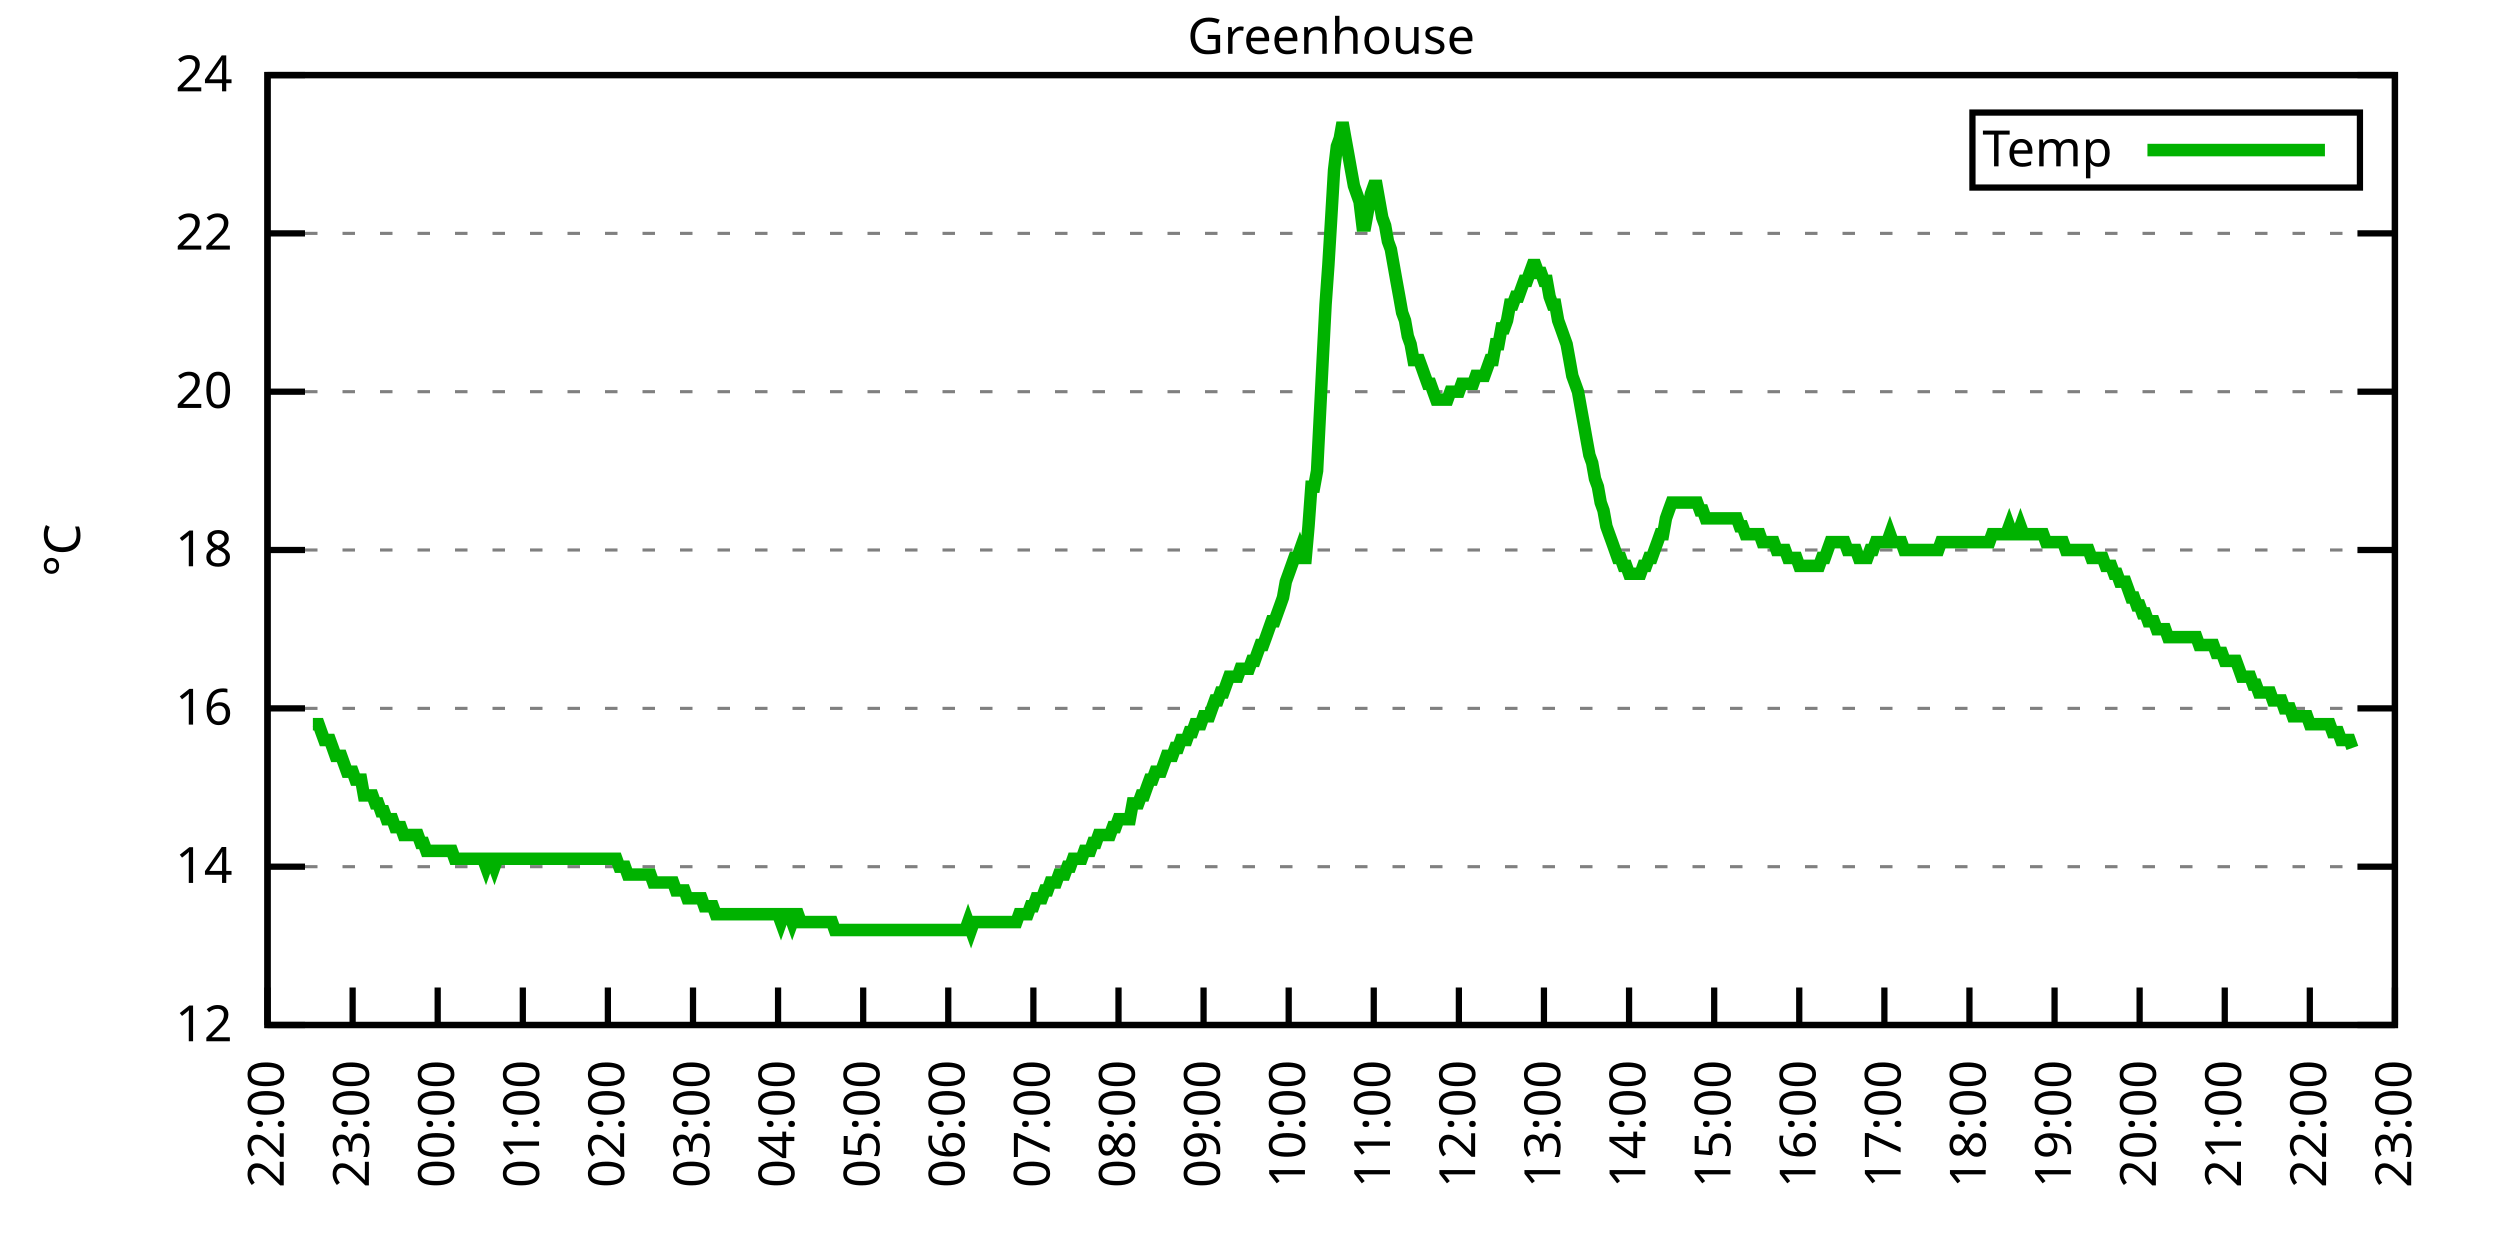
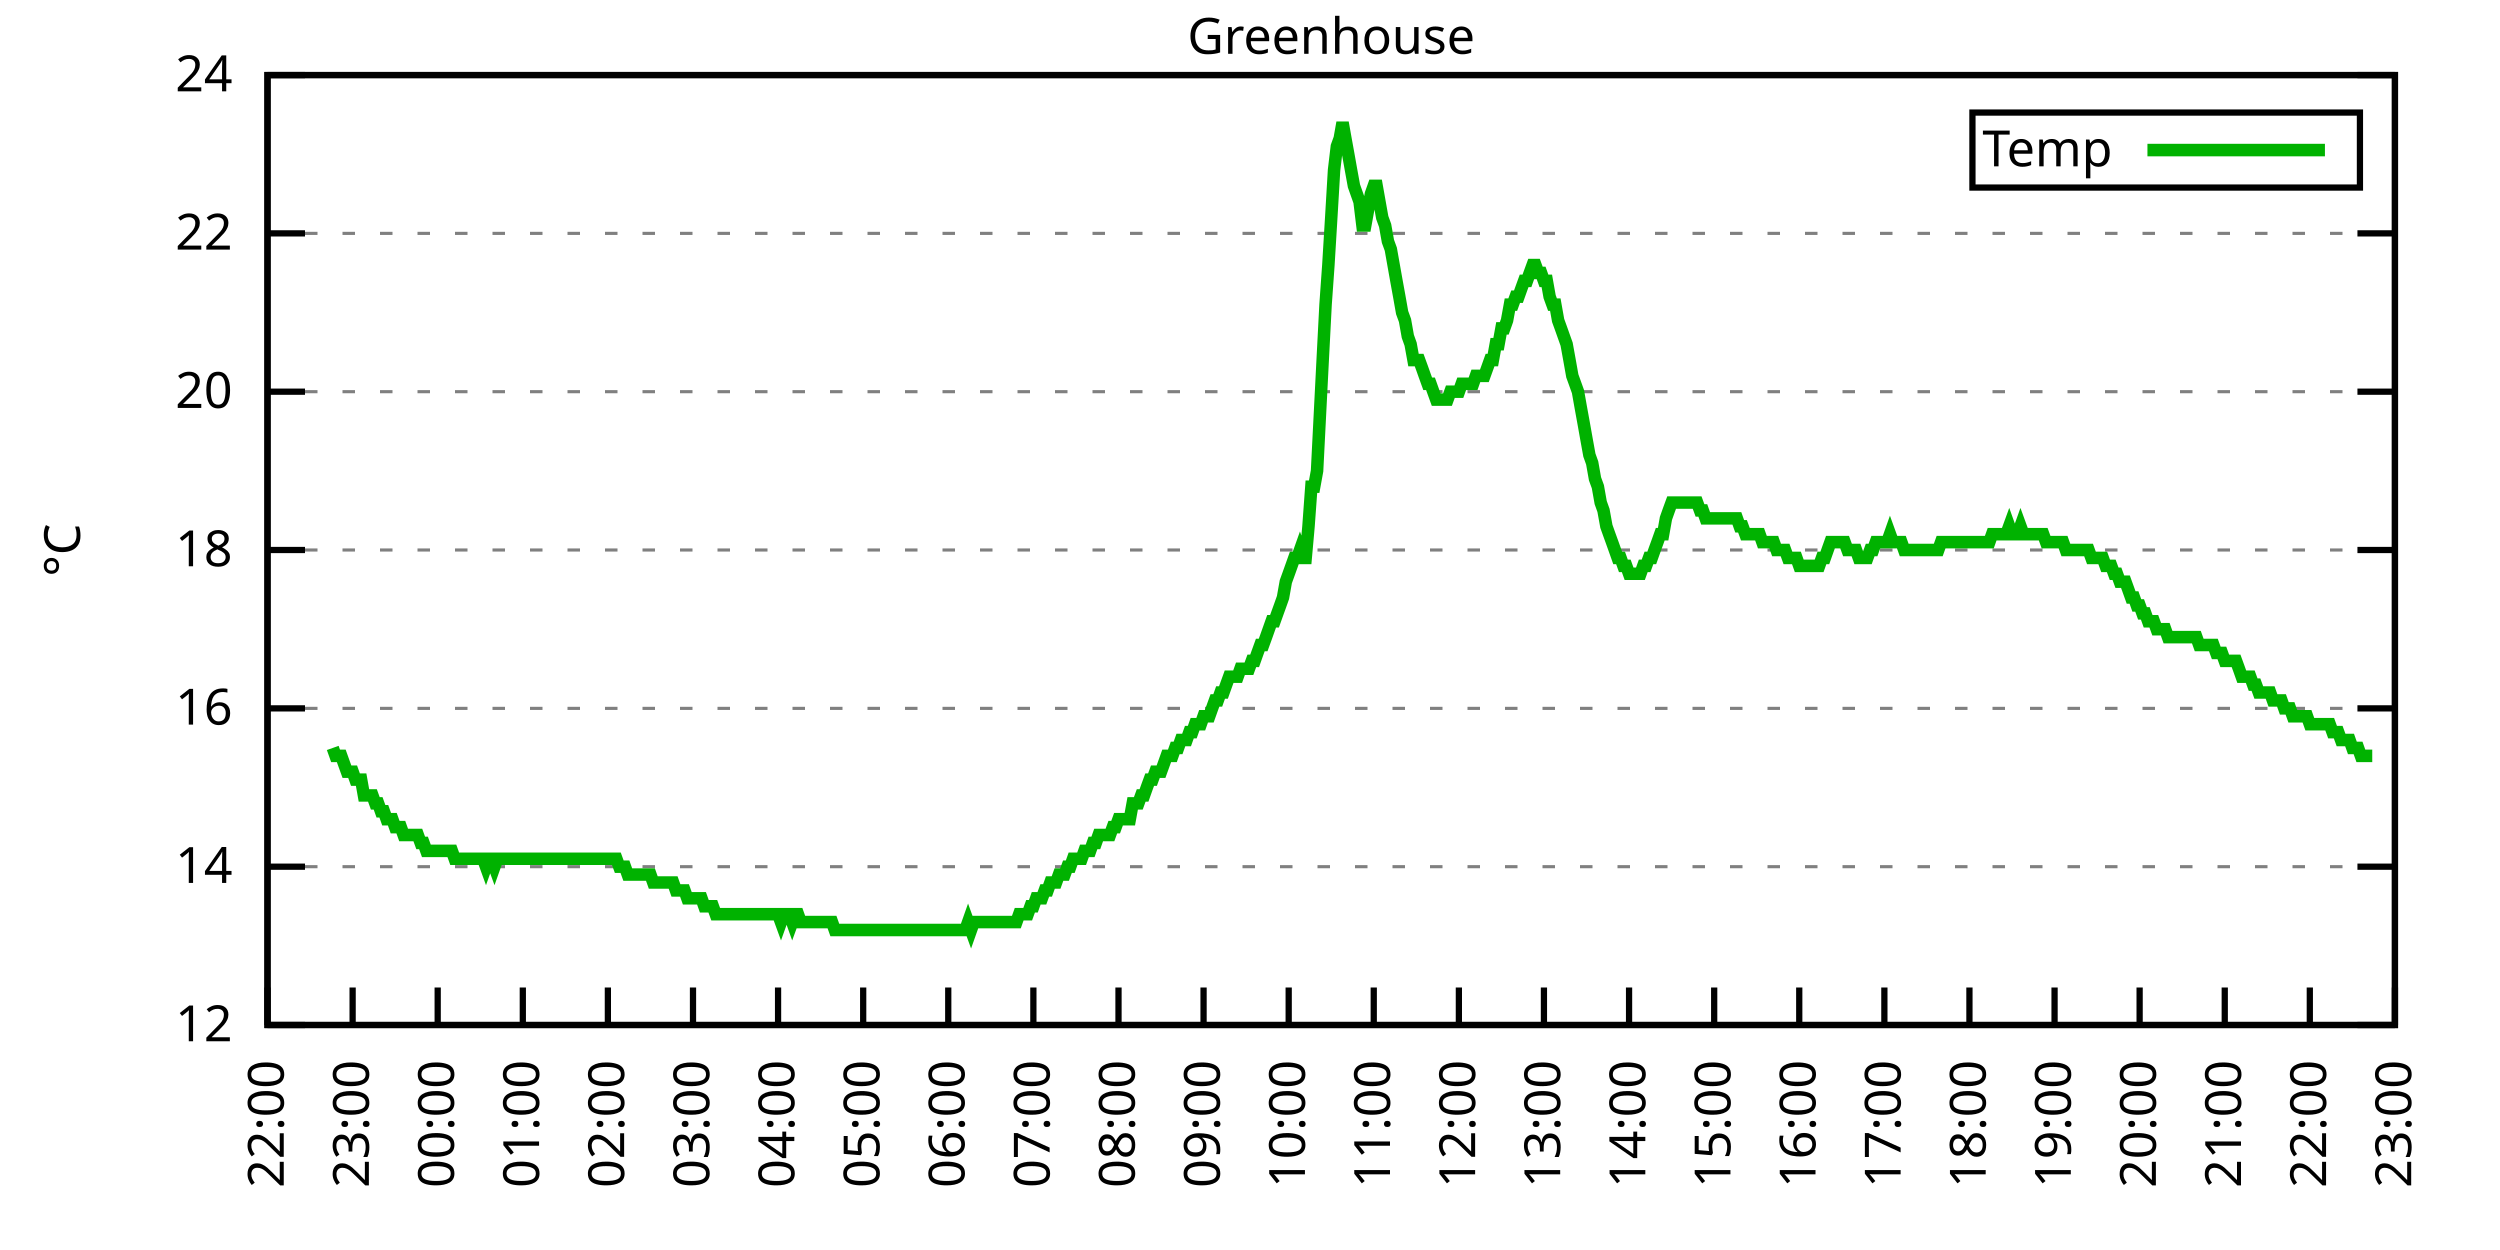
<svg xmlns="http://www.w3.org/2000/svg" xmlns:xlink="http://www.w3.org/1999/xlink" width="400" height="200" viewBox="0 0 400 200">
  <g id="gnuplot_canvas">
    <rect x="0" y="0" width="400" height="200" fill="none" />
    <defs>
      <circle id="gpDot" r="0.5" stroke-width="0.5" stroke="currentColor" />
      <path id="gpPt0" stroke-width="0.333" stroke="currentColor" d="M-1,0 h2 M0,-1 v2" />
      <path id="gpPt1" stroke-width="0.333" stroke="currentColor" d="M-1,-1 L1,1 M1,-1 L-1,1" />
      <path id="gpPt2" stroke-width="0.333" stroke="currentColor" d="M-1,0 L1,0 M0,-1 L0,1 M-1,-1 L1,1 M-1,1 L1,-1" />
      <rect id="gpPt3" stroke-width="0.333" stroke="currentColor" x="-1" y="-1" width="2" height="2" />
      <rect id="gpPt4" stroke-width="0.333" stroke="currentColor" fill="currentColor" x="-1" y="-1" width="2" height="2" />
      <circle id="gpPt5" stroke-width="0.333" stroke="currentColor" cx="0" cy="0" r="1" />
      <use xlink:href="#gpPt5" id="gpPt6" fill="currentColor" stroke="none" />
      <path id="gpPt7" stroke-width="0.333" stroke="currentColor" d="M0,-1.33 L-1.33,0.67 L1.33,0.67 z" />
      <use xlink:href="#gpPt7" id="gpPt8" fill="currentColor" stroke="none" />
      <use xlink:href="#gpPt7" id="gpPt9" stroke="currentColor" transform="rotate(180)" />
      <use xlink:href="#gpPt9" id="gpPt10" fill="currentColor" stroke="none" />
      <use xlink:href="#gpPt3" id="gpPt11" stroke="currentColor" transform="rotate(45)" />
      <use xlink:href="#gpPt11" id="gpPt12" fill="currentColor" stroke="none" />
      <path id="gpPt13" stroke-width="0.333" stroke="currentColor" d="M0,1.330 L1.265,0.411 L0.782,-1.067 L-0.782,-1.076 L-1.265,0.411 z" />
      <use xlink:href="#gpPt13" id="gpPt14" fill="currentColor" stroke="none" />
      <filter id="textbox" filterUnits="objectBoundingBox" x="0" y="0" height="1" width="1">
        <feFlood flood-color="white" flood-opacity="1" result="bgnd" />
        <feComposite in="SourceGraphic" in2="bgnd" operator="atop" />
      </filter>
      <filter id="greybox" filterUnits="objectBoundingBox" x="0" y="0" height="1" width="1">
        <feFlood flood-color="lightgrey" flood-opacity="1" result="grey" />
        <feComposite in="SourceGraphic" in2="grey" operator="atop" />
      </filter>
    </defs>
    <g fill="none" color="white" stroke="currentColor" stroke-width="1.00" stroke-linecap="butt" stroke-linejoin="miter">
</g>
    <g fill="none" color="black" stroke="currentColor" stroke-width="1.00" stroke-linecap="butt" stroke-linejoin="miter">
      <g stroke="none" shape-rendering="crispEdges">
        <polygon fill="rgb(255, 255, 255)" points="42.80,164.00 383.18,164.00 383.18,12.02 42.80,12.02 " />
      </g>
    </g>
    <g fill="none" color="black" stroke="currentColor" stroke-width="1.00" stroke-linecap="butt" stroke-linejoin="miter">
</g>
    <g fill="none" color="black" stroke="black" stroke-width="0.50" stroke-linecap="butt" stroke-linejoin="miter">
</g>
    <g fill="none" color="gray" stroke="currentColor" stroke-width="0.50" stroke-linecap="butt" stroke-linejoin="miter">
      <path stroke="gray" stroke-dasharray="2,4" class="gridline" d="M42.80,164.00 L383.19,164.00  " />
    </g>
    <g fill="none" color="gray" stroke="gray" stroke-width="1.00" stroke-linecap="butt" stroke-linejoin="miter">
</g>
    <g fill="none" color="black" stroke="currentColor" stroke-width="1.00" stroke-linecap="butt" stroke-linejoin="miter">
      <path stroke="black" d="M42.80,164.00 L48.80,164.00 M383.19,164.00 L377.19,164.00  " />
      <g transform="translate(37.20,166.60)" stroke="none" fill="black" font-family="Sans" font-size="8.00" text-anchor="end">
        <text>
          <tspan font-family="Sans"> 12</tspan>
        </text>
      </g>
    </g>
    <g fill="none" color="black" stroke="currentColor" stroke-width="1.00" stroke-linecap="butt" stroke-linejoin="miter">
</g>
    <g fill="none" color="black" stroke="black" stroke-width="0.50" stroke-linecap="butt" stroke-linejoin="miter">
</g>
    <g fill="none" color="gray" stroke="currentColor" stroke-width="0.50" stroke-linecap="butt" stroke-linejoin="miter">
      <path stroke="gray" stroke-dasharray="2,4" class="gridline" d="M42.80,138.67 L383.19,138.67  " />
    </g>
    <g fill="none" color="gray" stroke="gray" stroke-width="1.00" stroke-linecap="butt" stroke-linejoin="miter">
</g>
    <g fill="none" color="black" stroke="currentColor" stroke-width="1.00" stroke-linecap="butt" stroke-linejoin="miter">
      <path stroke="black" d="M42.80,138.67 L48.80,138.67 M383.19,138.67 L377.19,138.67  " />
      <g transform="translate(37.20,141.27)" stroke="none" fill="black" font-family="Sans" font-size="8.00" text-anchor="end">
        <text>
          <tspan font-family="Sans"> 14</tspan>
        </text>
      </g>
    </g>
    <g fill="none" color="black" stroke="currentColor" stroke-width="1.00" stroke-linecap="butt" stroke-linejoin="miter">
</g>
    <g fill="none" color="black" stroke="black" stroke-width="0.50" stroke-linecap="butt" stroke-linejoin="miter">
</g>
    <g fill="none" color="gray" stroke="currentColor" stroke-width="0.50" stroke-linecap="butt" stroke-linejoin="miter">
      <path stroke="gray" stroke-dasharray="2,4" class="gridline" d="M42.80,113.34 L383.19,113.34  " />
    </g>
    <g fill="none" color="gray" stroke="gray" stroke-width="1.00" stroke-linecap="butt" stroke-linejoin="miter">
</g>
    <g fill="none" color="black" stroke="currentColor" stroke-width="1.00" stroke-linecap="butt" stroke-linejoin="miter">
      <path stroke="black" d="M42.80,113.34 L48.80,113.34 M383.19,113.34 L377.19,113.34  " />
      <g transform="translate(37.20,115.94)" stroke="none" fill="black" font-family="Sans" font-size="8.00" text-anchor="end">
        <text>
          <tspan font-family="Sans"> 16</tspan>
        </text>
      </g>
    </g>
    <g fill="none" color="black" stroke="currentColor" stroke-width="1.00" stroke-linecap="butt" stroke-linejoin="miter">
</g>
    <g fill="none" color="black" stroke="black" stroke-width="0.50" stroke-linecap="butt" stroke-linejoin="miter">
</g>
    <g fill="none" color="gray" stroke="currentColor" stroke-width="0.50" stroke-linecap="butt" stroke-linejoin="miter">
      <path stroke="gray" stroke-dasharray="2,4" class="gridline" d="M42.80,88.00 L383.19,88.00  " />
    </g>
    <g fill="none" color="gray" stroke="gray" stroke-width="1.00" stroke-linecap="butt" stroke-linejoin="miter">
</g>
    <g fill="none" color="black" stroke="currentColor" stroke-width="1.00" stroke-linecap="butt" stroke-linejoin="miter">
      <path stroke="black" d="M42.80,88.00 L48.80,88.00 M383.19,88.00 L377.19,88.00  " />
      <g transform="translate(37.20,90.60)" stroke="none" fill="black" font-family="Sans" font-size="8.00" text-anchor="end">
        <text>
          <tspan font-family="Sans"> 18</tspan>
        </text>
      </g>
    </g>
    <g fill="none" color="black" stroke="currentColor" stroke-width="1.00" stroke-linecap="butt" stroke-linejoin="miter">
</g>
    <g fill="none" color="black" stroke="black" stroke-width="0.50" stroke-linecap="butt" stroke-linejoin="miter">
</g>
    <g fill="none" color="gray" stroke="currentColor" stroke-width="0.50" stroke-linecap="butt" stroke-linejoin="miter">
      <path stroke="gray" stroke-dasharray="2,4" class="gridline" d="M42.80,62.67 L383.19,62.67  " />
    </g>
    <g fill="none" color="gray" stroke="gray" stroke-width="1.00" stroke-linecap="butt" stroke-linejoin="miter">
</g>
    <g fill="none" color="black" stroke="currentColor" stroke-width="1.00" stroke-linecap="butt" stroke-linejoin="miter">
      <path stroke="black" d="M42.80,62.67 L48.80,62.67 M383.19,62.67 L377.19,62.67  " />
      <g transform="translate(37.20,65.27)" stroke="none" fill="black" font-family="Sans" font-size="8.00" text-anchor="end">
        <text>
          <tspan font-family="Sans"> 20</tspan>
        </text>
      </g>
    </g>
    <g fill="none" color="black" stroke="currentColor" stroke-width="1.00" stroke-linecap="butt" stroke-linejoin="miter">
</g>
    <g fill="none" color="black" stroke="black" stroke-width="0.50" stroke-linecap="butt" stroke-linejoin="miter">
</g>
    <g fill="none" color="gray" stroke="currentColor" stroke-width="0.50" stroke-linecap="butt" stroke-linejoin="miter">
      <path stroke="gray" stroke-dasharray="2,4" class="gridline" d="M42.80,37.34 L383.19,37.34  " />
    </g>
    <g fill="none" color="gray" stroke="gray" stroke-width="1.00" stroke-linecap="butt" stroke-linejoin="miter">
</g>
    <g fill="none" color="black" stroke="currentColor" stroke-width="1.00" stroke-linecap="butt" stroke-linejoin="miter">
      <path stroke="black" d="M42.80,37.34 L48.80,37.34 M383.19,37.34 L377.19,37.34  " />
      <g transform="translate(37.20,39.94)" stroke="none" fill="black" font-family="Sans" font-size="8.00" text-anchor="end">
        <text>
          <tspan font-family="Sans"> 22</tspan>
        </text>
      </g>
    </g>
    <g fill="none" color="black" stroke="currentColor" stroke-width="1.00" stroke-linecap="butt" stroke-linejoin="miter">
</g>
    <g fill="none" color="black" stroke="black" stroke-width="0.50" stroke-linecap="butt" stroke-linejoin="miter">
</g>
    <g fill="none" color="gray" stroke="currentColor" stroke-width="0.50" stroke-linecap="butt" stroke-linejoin="miter">
      <path stroke="gray" stroke-dasharray="2,4" class="gridline" d="M42.80,12.01 L383.19,12.01  " />
    </g>
    <g fill="none" color="gray" stroke="gray" stroke-width="1.00" stroke-linecap="butt" stroke-linejoin="miter">
</g>
    <g fill="none" color="black" stroke="currentColor" stroke-width="1.00" stroke-linecap="butt" stroke-linejoin="miter">
      <path stroke="black" d="M42.80,12.01 L48.80,12.01 M383.19,12.01 L377.19,12.01  " />
      <g transform="translate(37.20,14.61)" stroke="none" fill="black" font-family="Sans" font-size="8.00" text-anchor="end">
        <text>
          <tspan font-family="Sans"> 24</tspan>
        </text>
      </g>
    </g>
    <g fill="none" color="black" stroke="currentColor" stroke-width="1.00" stroke-linecap="butt" stroke-linejoin="miter">
      <path stroke="black" d="M42.80,164.00 L42.80,158.00  " />
      <g transform="translate(45.40,169.60) rotate(270.00)" stroke="none" fill="black" font-family="Sans" font-size="8.00" text-anchor="end">
        <text>
          <tspan font-family="Sans">22:00</tspan>
        </text>
      </g>
    </g>
    <g fill="none" color="black" stroke="currentColor" stroke-width="1.00" stroke-linecap="butt" stroke-linejoin="miter">
      <path stroke="black" d="M56.42,164.00 L56.42,158.00  " />
      <g transform="translate(59.02,169.60) rotate(270.00)" stroke="none" fill="black" font-family="Sans" font-size="8.00" text-anchor="end">
        <text>
          <tspan font-family="Sans">23:00</tspan>
        </text>
      </g>
    </g>
    <g fill="none" color="black" stroke="currentColor" stroke-width="1.00" stroke-linecap="butt" stroke-linejoin="miter">
      <path stroke="black" d="M70.03,164.00 L70.03,158.00  " />
      <g transform="translate(72.63,169.60) rotate(270.00)" stroke="none" fill="black" font-family="Sans" font-size="8.00" text-anchor="end">
        <text>
          <tspan font-family="Sans">00:00</tspan>
        </text>
      </g>
    </g>
    <g fill="none" color="black" stroke="currentColor" stroke-width="1.00" stroke-linecap="butt" stroke-linejoin="miter">
      <path stroke="black" d="M83.65,164.00 L83.65,158.00  " />
      <g transform="translate(86.25,169.60) rotate(270.00)" stroke="none" fill="black" font-family="Sans" font-size="8.00" text-anchor="end">
        <text>
          <tspan font-family="Sans">01:00</tspan>
        </text>
      </g>
    </g>
    <g fill="none" color="black" stroke="currentColor" stroke-width="1.00" stroke-linecap="butt" stroke-linejoin="miter">
      <path stroke="black" d="M97.26,164.00 L97.26,158.00  " />
      <g transform="translate(99.86,169.60) rotate(270.00)" stroke="none" fill="black" font-family="Sans" font-size="8.00" text-anchor="end">
        <text>
          <tspan font-family="Sans">02:00</tspan>
        </text>
      </g>
    </g>
    <g fill="none" color="black" stroke="currentColor" stroke-width="1.00" stroke-linecap="butt" stroke-linejoin="miter">
      <path stroke="black" d="M110.88,164.00 L110.88,158.00  " />
      <g transform="translate(113.48,169.60) rotate(270.00)" stroke="none" fill="black" font-family="Sans" font-size="8.00" text-anchor="end">
        <text>
          <tspan font-family="Sans">03:00</tspan>
        </text>
      </g>
    </g>
    <g fill="none" color="black" stroke="currentColor" stroke-width="1.00" stroke-linecap="butt" stroke-linejoin="miter">
      <path stroke="black" d="M124.49,164.00 L124.49,158.00  " />
      <g transform="translate(127.09,169.60) rotate(270.00)" stroke="none" fill="black" font-family="Sans" font-size="8.00" text-anchor="end">
        <text>
          <tspan font-family="Sans">04:00</tspan>
        </text>
      </g>
    </g>
    <g fill="none" color="black" stroke="currentColor" stroke-width="1.00" stroke-linecap="butt" stroke-linejoin="miter">
      <path stroke="black" d="M138.11,164.00 L138.11,158.00  " />
      <g transform="translate(140.71,169.60) rotate(270.00)" stroke="none" fill="black" font-family="Sans" font-size="8.00" text-anchor="end">
        <text>
          <tspan font-family="Sans">05:00</tspan>
        </text>
      </g>
    </g>
    <g fill="none" color="black" stroke="currentColor" stroke-width="1.00" stroke-linecap="butt" stroke-linejoin="miter">
      <path stroke="black" d="M151.72,164.00 L151.72,158.00  " />
      <g transform="translate(154.32,169.60) rotate(270.00)" stroke="none" fill="black" font-family="Sans" font-size="8.00" text-anchor="end">
        <text>
          <tspan font-family="Sans">06:00</tspan>
        </text>
      </g>
    </g>
    <g fill="none" color="black" stroke="currentColor" stroke-width="1.00" stroke-linecap="butt" stroke-linejoin="miter">
      <path stroke="black" d="M165.34,164.00 L165.34,158.00  " />
      <g transform="translate(167.94,169.60) rotate(270.00)" stroke="none" fill="black" font-family="Sans" font-size="8.00" text-anchor="end">
        <text>
          <tspan font-family="Sans">07:00</tspan>
        </text>
      </g>
    </g>
    <g fill="none" color="black" stroke="currentColor" stroke-width="1.00" stroke-linecap="butt" stroke-linejoin="miter">
      <path stroke="black" d="M178.96,164.00 L178.96,158.00  " />
      <g transform="translate(181.56,169.60) rotate(270.00)" stroke="none" fill="black" font-family="Sans" font-size="8.00" text-anchor="end">
        <text>
          <tspan font-family="Sans">08:00</tspan>
        </text>
      </g>
    </g>
    <g fill="none" color="black" stroke="currentColor" stroke-width="1.00" stroke-linecap="butt" stroke-linejoin="miter">
      <path stroke="black" d="M192.57,164.00 L192.57,158.00  " />
      <g transform="translate(195.17,169.60) rotate(270.00)" stroke="none" fill="black" font-family="Sans" font-size="8.00" text-anchor="end">
        <text>
          <tspan font-family="Sans">09:00</tspan>
        </text>
      </g>
    </g>
    <g fill="none" color="black" stroke="currentColor" stroke-width="1.00" stroke-linecap="butt" stroke-linejoin="miter">
      <path stroke="black" d="M206.19,164.00 L206.19,158.00  " />
      <g transform="translate(208.79,169.60) rotate(270.00)" stroke="none" fill="black" font-family="Sans" font-size="8.00" text-anchor="end">
        <text>
          <tspan font-family="Sans">10:00</tspan>
        </text>
      </g>
    </g>
    <g fill="none" color="black" stroke="currentColor" stroke-width="1.00" stroke-linecap="butt" stroke-linejoin="miter">
      <path stroke="black" d="M219.80,164.00 L219.80,158.00  " />
      <g transform="translate(222.40,169.60) rotate(270.00)" stroke="none" fill="black" font-family="Sans" font-size="8.00" text-anchor="end">
        <text>
          <tspan font-family="Sans">11:00</tspan>
        </text>
      </g>
    </g>
    <g fill="none" color="black" stroke="currentColor" stroke-width="1.00" stroke-linecap="butt" stroke-linejoin="miter">
      <path stroke="black" d="M233.42,164.00 L233.42,158.00  " />
      <g transform="translate(236.02,169.60) rotate(270.00)" stroke="none" fill="black" font-family="Sans" font-size="8.00" text-anchor="end">
        <text>
          <tspan font-family="Sans">12:00</tspan>
        </text>
      </g>
    </g>
    <g fill="none" color="black" stroke="currentColor" stroke-width="1.00" stroke-linecap="butt" stroke-linejoin="miter">
      <path stroke="black" d="M247.03,164.00 L247.03,158.00  " />
      <g transform="translate(249.63,169.60) rotate(270.00)" stroke="none" fill="black" font-family="Sans" font-size="8.00" text-anchor="end">
        <text>
          <tspan font-family="Sans">13:00</tspan>
        </text>
      </g>
    </g>
    <g fill="none" color="black" stroke="currentColor" stroke-width="1.00" stroke-linecap="butt" stroke-linejoin="miter">
      <path stroke="black" d="M260.65,164.00 L260.65,158.00  " />
      <g transform="translate(263.25,169.60) rotate(270.00)" stroke="none" fill="black" font-family="Sans" font-size="8.00" text-anchor="end">
        <text>
          <tspan font-family="Sans">14:00</tspan>
        </text>
      </g>
    </g>
    <g fill="none" color="black" stroke="currentColor" stroke-width="1.00" stroke-linecap="butt" stroke-linejoin="miter">
      <path stroke="black" d="M274.27,164.00 L274.27,158.00  " />
      <g transform="translate(276.87,169.60) rotate(270.00)" stroke="none" fill="black" font-family="Sans" font-size="8.00" text-anchor="end">
        <text>
          <tspan font-family="Sans">15:00</tspan>
        </text>
      </g>
    </g>
    <g fill="none" color="black" stroke="currentColor" stroke-width="1.00" stroke-linecap="butt" stroke-linejoin="miter">
      <path stroke="black" d="M287.88,164.00 L287.88,158.00  " />
      <g transform="translate(290.48,169.60) rotate(270.00)" stroke="none" fill="black" font-family="Sans" font-size="8.00" text-anchor="end">
        <text>
          <tspan font-family="Sans">16:00</tspan>
        </text>
      </g>
    </g>
    <g fill="none" color="black" stroke="currentColor" stroke-width="1.00" stroke-linecap="butt" stroke-linejoin="miter">
      <path stroke="black" d="M301.50,164.00 L301.50,158.00  " />
      <g transform="translate(304.10,169.60) rotate(270.00)" stroke="none" fill="black" font-family="Sans" font-size="8.00" text-anchor="end">
        <text>
          <tspan font-family="Sans">17:00</tspan>
        </text>
      </g>
    </g>
    <g fill="none" color="black" stroke="currentColor" stroke-width="1.00" stroke-linecap="butt" stroke-linejoin="miter">
      <path stroke="black" d="M315.11,164.00 L315.11,158.00  " />
      <g transform="translate(317.71,169.60) rotate(270.00)" stroke="none" fill="black" font-family="Sans" font-size="8.00" text-anchor="end">
        <text>
          <tspan font-family="Sans">18:00</tspan>
        </text>
      </g>
    </g>
    <g fill="none" color="black" stroke="currentColor" stroke-width="1.00" stroke-linecap="butt" stroke-linejoin="miter">
      <path stroke="black" d="M328.73,164.00 L328.73,158.00  " />
      <g transform="translate(331.33,169.60) rotate(270.00)" stroke="none" fill="black" font-family="Sans" font-size="8.00" text-anchor="end">
        <text>
          <tspan font-family="Sans">19:00</tspan>
        </text>
      </g>
    </g>
    <g fill="none" color="black" stroke="currentColor" stroke-width="1.00" stroke-linecap="butt" stroke-linejoin="miter">
      <path stroke="black" d="M342.34,164.00 L342.34,158.00  " />
      <g transform="translate(344.94,169.60) rotate(270.00)" stroke="none" fill="black" font-family="Sans" font-size="8.00" text-anchor="end">
        <text>
          <tspan font-family="Sans">20:00</tspan>
        </text>
      </g>
    </g>
    <g fill="none" color="black" stroke="currentColor" stroke-width="1.00" stroke-linecap="butt" stroke-linejoin="miter">
      <path stroke="black" d="M355.96,164.00 L355.96,158.00  " />
      <g transform="translate(358.56,169.60) rotate(270.00)" stroke="none" fill="black" font-family="Sans" font-size="8.00" text-anchor="end">
        <text>
          <tspan font-family="Sans">21:00</tspan>
        </text>
      </g>
    </g>
    <g fill="none" color="black" stroke="currentColor" stroke-width="1.00" stroke-linecap="butt" stroke-linejoin="miter">
      <path stroke="black" d="M369.57,164.00 L369.57,158.00  " />
      <g transform="translate(372.17,169.60) rotate(270.00)" stroke="none" fill="black" font-family="Sans" font-size="8.00" text-anchor="end">
        <text>
          <tspan font-family="Sans">22:00</tspan>
        </text>
      </g>
    </g>
    <g fill="none" color="black" stroke="currentColor" stroke-width="1.00" stroke-linecap="butt" stroke-linejoin="miter">
      <path stroke="black" d="M383.19,164.00 L383.19,158.00  " />
      <g transform="translate(385.79,169.60) rotate(270.00)" stroke="none" fill="black" font-family="Sans" font-size="8.00" text-anchor="end">
        <text>
          <tspan font-family="Sans">23:00</tspan>
        </text>
      </g>
    </g>
    <g fill="none" color="black" stroke="currentColor" stroke-width="1.00" stroke-linecap="butt" stroke-linejoin="miter">
</g>
    <g fill="none" color="black" stroke="currentColor" stroke-width="1.00" stroke-linecap="butt" stroke-linejoin="miter">
      <path stroke="black" d="M42.80,12.01 L42.80,164.00 L383.19,164.00 L383.19,12.01 L42.80,12.01 Z  " />
    </g>
    <g fill="none" color="black" stroke="currentColor" stroke-width="1.00" stroke-linecap="butt" stroke-linejoin="miter">
</g>
    <g fill="none" color="black" stroke="currentColor" stroke-width="1.00" stroke-linecap="butt" stroke-linejoin="miter">
      <path stroke="black" d="M315.59,30.01 L315.59,18.01 L377.59,18.01 L377.59,30.01 L315.59,30.01 Z  " />
    </g>
    <g id="Greenhouse_plot_1">
      <g fill="none" color="white" stroke="black" stroke-width="2.00" stroke-linecap="butt" stroke-linejoin="miter">
</g>
      <g fill="none" color="black" stroke="currentColor" stroke-width="2.00" stroke-linecap="butt" stroke-linejoin="miter">
        <g transform="translate(337.99,26.61)" stroke="none" fill="black" font-family="Sans" font-size="8.00" text-anchor="end">
          <text>
            <tspan font-family="Sans">Temp</tspan>
          </text>
        </g>
      </g>
      <g fill="none" color="black" stroke="currentColor" stroke-width="2.00" stroke-linecap="butt" stroke-linejoin="miter">
-         <path stroke="rgb(  0, 178,   0)" d="M343.59,24.01 L371.99,24.01 M50.06,115.87 L50.52,115.87 L50.97,115.87 L51.42,117.14 L51.88,118.40 L52.33,118.40   L52.78,118.40 L53.24,119.67 L53.69,120.94 L54.15,120.94 L54.60,120.94 L55.05,122.20 L55.51,123.47 L55.96,123.47   L56.42,123.47 L56.87,124.74 L57.32,124.74 L57.78,124.74 L58.23,127.27 L58.68,127.27 L59.14,127.27 L59.59,127.27   L60.05,128.54 L60.50,128.54 L60.95,129.80 L61.41,129.80 L61.86,131.07 L62.32,131.07 L62.77,131.07 L63.22,132.34   L63.68,132.34 L64.13,132.34 L64.58,133.60 L65.04,133.60 L65.49,133.60 L65.95,133.60 L66.40,133.60 L66.85,133.60   L67.31,134.87 L67.76,134.87 L68.22,136.14 L68.67,136.14 L69.12,136.14 L69.58,136.14 L70.03,136.14 L70.49,136.14   L70.94,136.14 L71.39,136.14 L71.85,136.14 L72.30,136.14 L72.75,137.40 L73.21,137.40 L73.66,137.40 L74.12,137.40   L74.57,137.40 L75.02,137.40 L75.48,137.40 L75.93,137.40 L76.39,137.40 L76.84,137.40 L77.29,137.40 L77.75,138.67   L78.20,137.40 L78.65,137.40 L79.11,138.67 L79.56,137.40 L80.02,137.40 L80.47,137.40 L80.92,137.40 L81.38,137.40   L81.83,137.40 L82.29,137.40 L82.74,137.40 L83.19,137.40 L83.65,137.40 L84.10,137.40 L84.55,137.40 L85.01,137.40   L85.46,137.40 L85.92,137.40 L86.37,137.40 L86.82,137.40 L87.28,137.40 L87.73,137.40 L88.19,137.40 L88.64,137.40   L89.09,137.40 L89.55,137.40 L90.00,137.40 L90.45,137.40 L90.91,137.40 L91.36,137.40 L91.82,137.40 L92.27,137.40   L92.72,137.40 L93.18,137.40 L93.63,137.40 L94.09,137.40 L94.54,137.40 L94.99,137.40 L95.45,137.40 L95.90,137.40   L96.35,137.40 L96.81,137.40 L97.26,137.40 L97.72,137.40 L98.17,137.40 L98.62,137.40 L99.08,138.67 L99.53,138.67   L99.99,138.67 L100.44,139.93 L100.89,139.93 L101.35,139.93 L101.80,139.93 L102.25,139.93 L102.71,139.93 L103.16,139.93   L103.62,139.93 L104.07,139.93 L104.52,141.20 L104.98,141.20 L105.43,141.20 L105.89,141.20 L106.34,141.20 L106.79,141.20   L107.25,141.20 L107.70,141.20 L108.15,142.47 L108.61,142.47 L109.06,142.47 L109.52,142.47 L109.97,143.73 L110.42,143.73   L110.88,143.73 L111.33,143.73 L111.79,143.73 L112.24,143.73 L112.69,145.00 L113.15,145.00 L113.60,145.00 L114.05,145.00   L114.51,146.27 L114.96,146.27 L115.42,146.27 L115.87,146.27 L116.32,146.27 L116.78,146.27 L117.23,146.27 L117.69,146.27   L118.14,146.27 L118.59,146.27 L119.05,146.27 L119.50,146.27 L119.96,146.27 L120.41,146.27 L120.86,146.27 L121.32,146.27   L121.77,146.27 L122.22,146.27 L122.68,146.27 L123.13,146.27 L123.59,146.27 L124.04,146.27 L124.49,146.27 L124.95,147.53   L125.40,146.27 L125.86,146.27 L126.31,146.27 L126.76,147.53 L127.22,146.27 L127.67,146.27 L128.12,147.53 L128.58,147.53   L129.03,147.53 L129.49,147.53 L129.94,147.53 L130.39,147.53 L130.85,147.53 L131.30,147.53 L131.76,147.53 L132.21,147.53   L132.66,147.53 L133.12,147.53 L133.57,148.80 L134.02,148.80 L134.48,148.80 L134.93,148.80 L135.39,148.80 L135.84,148.80   L136.29,148.80 L136.75,148.80 L137.20,148.80 L137.66,148.80 L138.11,148.80 L138.56,148.80 L139.02,148.80 L139.47,148.80   L139.92,148.80 L140.38,148.80 L140.83,148.80 L141.29,148.80 L141.74,148.80 L142.19,148.80 L142.65,148.80 L143.10,148.80   L143.56,148.80 L144.01,148.80 L144.46,148.80 L144.92,148.80 L145.37,148.80 L145.82,148.80 L146.28,148.80 L146.73,148.80   L147.19,148.80 L147.64,148.80 L148.09,148.80 L148.55,148.80 L149.00,148.80 L149.46,148.80 L149.91,148.80 L150.36,148.80   L150.82,148.80 L151.27,148.80 L151.72,148.80 L152.18,148.80 L152.63,148.80 L153.09,148.80 L153.54,148.80 L153.99,148.80   L154.45,148.80 L154.90,147.53 L155.36,148.80 L155.81,147.53 L156.26,147.53 L156.72,147.53 L157.17,147.53 L157.62,147.53   L158.08,147.53 L158.53,147.53 L158.99,147.53 L159.44,147.53 L159.89,147.53 L160.35,147.53 L160.80,147.53 L161.26,147.53   L161.71,147.53 L162.16,147.53 L162.62,147.53 L163.07,146.27 L163.52,146.27 L163.98,146.27 L164.43,146.27 L164.89,145.00   L165.34,145.00 L165.79,143.73 L166.25,143.73 L166.70,143.73 L167.16,142.47 L167.61,142.47 L168.06,141.20 L168.52,141.20   L168.97,141.20 L169.43,139.93 L169.88,139.93 L170.33,139.93 L170.79,138.67 L171.24,138.67 L171.69,137.40 L172.15,137.40   L172.60,137.40 L173.06,137.40 L173.51,136.14 L173.96,136.14 L174.42,136.14 L174.87,134.87 L175.33,134.87 L175.78,133.60   L176.23,133.60 L176.69,133.60 L177.14,133.60 L177.59,133.60 L178.05,132.34 L178.50,132.34 L178.96,131.07 L179.41,131.07   L179.86,131.07 L180.32,131.07 L180.77,131.07 L181.23,128.54 L181.68,128.54 L182.13,128.54 L182.59,127.27 L183.04,127.27   L183.49,126.00 L183.95,124.74 L184.40,124.74 L184.86,123.47 L185.31,123.47 L185.76,123.47 L186.22,122.20 L186.67,120.94   L187.13,120.94 L187.58,120.94 L188.03,119.67 L188.49,119.67 L188.94,118.40 L189.39,118.40 L189.85,118.40 L190.30,117.14   L190.76,117.14 L191.21,115.87 L191.66,115.87 L192.12,115.87 L192.57,114.60 L193.03,114.60 L193.48,114.60 L193.93,113.34   L194.39,112.07 L194.84,112.07 L195.29,110.80 L195.75,110.80 L196.20,109.54 L196.66,108.27 L197.11,108.27 L197.56,108.27   L198.02,108.27 L198.47,107.00 L198.93,107.00 L199.38,107.00 L199.83,107.00 L200.29,105.74 L200.74,105.74 L201.19,104.47   L201.65,103.20 L202.10,103.20 L202.56,101.94 L203.01,100.67 L203.46,99.40 L203.92,99.40 L204.37,98.14 L204.83,96.87   L205.28,95.60 L205.73,93.07 L206.19,91.80 L206.64,90.54 L207.09,89.27 L207.55,89.27 L208.00,88.00 L208.46,89.27   L208.91,89.27 L209.36,84.21 L209.82,77.87 L210.27,77.87 L210.73,75.34 L211.18,66.47 L211.63,57.61 L212.09,48.74   L212.54,42.41 L213.00,34.81 L213.45,27.21 L213.90,23.41 L214.36,22.14 L214.81,19.61 L215.26,22.14 L215.72,24.68   L216.17,27.21 L216.63,29.74 L217.08,31.01 L217.53,32.28 L217.99,36.08 L218.44,36.08 L218.90,33.54 L219.35,31.01   L219.80,29.74 L220.26,29.74 L220.71,32.28 L221.16,34.81 L221.62,36.08 L222.07,38.61 L222.53,39.87 L222.98,42.41   L223.43,44.94 L223.89,47.47 L224.34,50.01 L224.80,51.27 L225.25,53.81 L225.70,55.07 L226.16,57.61 L226.61,57.61   L227.06,57.61 L227.52,58.87 L227.97,60.14 L228.43,61.41 L228.88,61.41 L229.33,62.67 L229.79,63.94 L230.24,63.94   L230.70,63.94 L231.15,63.94 L231.60,63.94 L232.06,62.67 L232.51,62.67 L232.96,62.67 L233.42,62.67 L233.87,61.41   L234.33,61.41 L234.78,61.41 L235.23,61.41 L235.69,61.41 L236.14,60.14 L236.60,60.14 L237.05,60.14 L237.50,60.14   L237.96,58.87 L238.41,57.61 L238.86,57.61 L239.32,55.07 L239.77,55.07 L240.23,52.54 L240.68,52.54 L241.13,51.27   L241.59,48.74 L242.04,48.74 L242.50,47.47 L242.95,47.47 L243.40,46.21 L243.86,44.94 L244.31,44.94 L244.76,43.67   L245.22,42.41 L245.67,42.41 L246.13,43.67 L246.58,43.67 L247.03,44.94 L247.49,44.94 L247.94,47.47 L248.40,48.74   L248.85,48.74 L249.30,51.27 L249.76,52.54 L250.21,53.81 L250.66,55.07 L251.12,57.61 L251.57,60.14 L252.03,61.41   L252.48,62.67 L252.93,65.21 L253.39,67.74 L253.84,70.27 L254.30,72.81 L254.75,74.07 L255.20,76.61 L255.66,77.87   L256.11,80.41 L256.56,81.67 L257.02,84.21 L257.47,85.47 L257.93,86.74 L258.38,88.00 L258.83,89.27 L259.29,89.27   L259.74,90.54 L260.20,90.54 L260.65,91.80 L261.10,91.80 L261.56,91.80 L262.01,91.80 L262.47,91.80 L262.92,90.54   L263.37,90.54 L263.83,89.27 L264.28,89.27 L264.73,88.00 L265.19,86.74 L265.64,85.47 L266.10,85.47 L266.55,82.94   L267.00,81.67 L267.46,80.41 L267.91,80.41 L268.37,80.41 L268.82,80.41 L269.27,80.41 L269.73,80.41 L270.18,80.41   L270.63,80.41 L271.09,80.41 L271.54,80.41 L272.00,81.67 L272.45,81.67 L272.90,82.94 L273.36,82.94 L273.81,82.94   L274.27,82.94 L274.72,82.94 L275.17,82.94 L275.63,82.94 L276.08,82.94 L276.53,82.94 L276.99,82.94 L277.44,82.94   L277.90,82.94 L278.35,84.21 L278.80,84.21 L279.26,85.47 L279.71,85.47 L280.17,85.47 L280.62,85.47 L281.07,85.47   L281.53,85.47 L281.98,86.74 L282.43,86.74 L282.89,86.74 L283.34,86.74 L283.80,86.74 L284.25,88.00 L284.70,88.00   L285.16,88.00 L285.61,88.00 L286.07,89.27 L286.52,89.27 L286.97,89.27 L287.43,89.27 L287.88,90.54 L288.33,90.54   L288.79,90.54 L289.24,90.54 L289.70,90.54 L290.15,90.54 L290.60,90.54 L291.06,90.54 L291.51,89.27 L291.97,89.27   L292.42,88.00 L292.87,86.74 L293.33,86.74 L293.78,86.74 L294.23,86.74 L294.69,86.74 L295.14,86.74 L295.60,88.00   L296.05,88.00 L296.50,88.00 L296.96,88.00 L297.41,89.27 L297.87,89.27 L298.32,89.27 L298.77,89.27 L299.23,88.00   L299.68,88.00 L300.13,86.74 L300.59,86.74 L301.04,86.74 L301.50,86.74 L301.95,86.74 L302.40,85.47 L302.86,86.74   L303.31,86.74 L303.77,86.74 L304.22,86.74 L304.67,88.00 L305.13,88.00 L305.58,88.00 L306.03,88.00 L306.49,88.00   L306.94,88.00 L307.40,88.00 L307.85,88.00 L308.30,88.00 L308.76,88.00 L309.21,88.00 L309.67,88.00 L310.12,88.00   L310.57,86.74 L311.03,86.74 L311.48,86.74 L311.94,86.74 L312.39,86.74 L312.84,86.74 L313.30,86.74 L313.75,86.74   L314.20,86.74 L314.66,86.74 L315.11,86.74 L315.57,86.74 L316.02,86.74 L316.47,86.74 L316.93,86.74 L317.38,86.74   L317.84,86.74 L318.29,86.74 L318.74,85.47 L319.20,85.47 L319.65,85.47 L320.10,85.47 L320.56,85.47 L321.01,85.47   L321.47,84.21 L321.92,85.47 L322.37,85.47 L322.83,85.47 L323.28,84.21 L323.74,85.47 L324.19,85.47 L324.64,85.47   L325.10,85.47 L325.55,85.47 L326.00,85.47 L326.46,85.47 L326.91,85.47 L327.37,86.74 L327.82,86.74 L328.27,86.74   L328.73,86.74 L329.18,86.74 L329.64,86.74 L330.09,86.74 L330.54,88.00 L331.00,88.00 L331.45,88.00 L331.90,88.00   L332.36,88.00 L332.81,88.00 L333.27,88.00 L333.72,88.00 L334.17,88.00 L334.63,89.27 L335.08,89.27 L335.54,89.27   L335.99,89.27 L336.44,89.27 L336.90,90.54 L337.35,90.54 L337.80,90.54 L338.26,91.80 L338.71,91.80 L339.17,93.07   L339.62,93.07 L340.07,93.07 L340.53,94.34 L340.98,95.60 L341.44,95.60 L341.89,96.87 L342.34,96.87 L342.80,98.14   L343.25,98.14 L343.70,99.40 L344.16,99.40 L344.61,99.40 L345.07,100.67 L345.52,100.67 L345.97,100.67 L346.43,100.67   L346.88,101.94 L347.34,101.94 L347.79,101.94 L348.24,101.94 L348.70,101.94 L349.15,101.94 L349.60,101.94 L350.06,101.94   L350.51,101.94 L350.97,101.94 L351.42,101.94 L351.87,103.20 L352.33,103.20 L352.78,103.20 L353.24,103.20 L353.69,103.20   L354.14,103.20 L354.60,104.47 L355.05,104.47 L355.50,104.47 L355.96,105.74 L356.41,105.74 L356.87,105.74 L357.32,105.74   L357.77,105.74 L358.23,107.00 L358.68,108.27 L359.14,108.27 L359.59,108.27 L360.04,108.27 L360.50,109.54 L360.95,109.54   L361.41,110.80 L361.86,110.80 L362.31,110.80 L362.77,110.80 L363.22,110.80 L363.67,112.07 L364.13,112.07 L364.58,112.07   L365.04,112.07 L365.49,113.34 L365.94,113.34 L366.40,113.34 L366.85,114.60 L367.31,114.60 L367.76,114.60 L368.21,114.60   L368.67,114.60 L369.12,114.60 L369.57,115.87 L370.03,115.87 L370.48,115.87 L370.94,115.87 L371.39,115.87 L371.84,115.87   L372.30,115.87 L372.75,115.87 L373.21,117.14 L373.66,117.14 L374.11,117.14 L374.57,118.40 L375.02,118.40 L375.47,118.40   L375.93,118.40 L376.38,119.67  " />
+         <path stroke="rgb(  0, 178,   0)" d="M343.59,24.01 L371.99,24.01 M53.24,119.67 L53.69,120.94 L54.15,120.94 L54.60,120.94 L55.05,122.20 L55.51,123.47   L55.96,123.47 L56.42,123.47 L56.87,124.74 L57.32,124.74 L57.78,124.74 L58.23,127.27 L58.68,127.27 L59.14,127.27   L59.59,127.27 L60.05,128.54 L60.50,128.54 L60.95,129.80 L61.41,129.80 L61.86,131.07 L62.32,131.07 L62.77,131.07   L63.22,132.34 L63.68,132.34 L64.13,132.34 L64.58,133.60 L65.04,133.60 L65.49,133.60 L65.95,133.60 L66.40,133.60   L66.85,133.60 L67.31,134.87 L67.76,134.87 L68.22,136.14 L68.67,136.14 L69.12,136.14 L69.58,136.14 L70.03,136.14   L70.49,136.14 L70.94,136.14 L71.39,136.14 L71.85,136.14 L72.30,136.14 L72.75,137.40 L73.21,137.40 L73.66,137.40   L74.12,137.40 L74.57,137.40 L75.02,137.40 L75.48,137.40 L75.93,137.40 L76.39,137.40 L76.84,137.40 L77.29,137.40   L77.75,138.67 L78.20,137.40 L78.65,137.40 L79.11,138.67 L79.56,137.40 L80.02,137.40 L80.47,137.40 L80.92,137.40   L81.38,137.40 L81.83,137.40 L82.29,137.40 L82.74,137.40 L83.19,137.40 L83.65,137.40 L84.10,137.40 L84.55,137.40   L85.01,137.40 L85.46,137.40 L85.92,137.40 L86.37,137.40 L86.82,137.40 L87.28,137.40 L87.73,137.40 L88.19,137.40   L88.64,137.40 L89.09,137.40 L89.55,137.40 L90.00,137.40 L90.45,137.40 L90.91,137.40 L91.36,137.40 L91.82,137.40   L92.27,137.40 L92.72,137.40 L93.18,137.40 L93.63,137.40 L94.09,137.40 L94.54,137.40 L94.99,137.40 L95.45,137.40   L95.90,137.40 L96.35,137.40 L96.81,137.40 L97.26,137.40 L97.72,137.40 L98.17,137.40 L98.62,137.40 L99.08,138.67   L99.53,138.67 L99.99,138.67 L100.44,139.93 L100.89,139.93 L101.35,139.93 L101.80,139.93 L102.25,139.93 L102.71,139.93   L103.16,139.93 L103.62,139.93 L104.07,139.93 L104.52,141.20 L104.98,141.20 L105.43,141.20 L105.89,141.20 L106.34,141.20   L106.79,141.20 L107.25,141.20 L107.70,141.20 L108.15,142.47 L108.61,142.47 L109.06,142.47 L109.52,142.47 L109.97,143.73   L110.42,143.73 L110.88,143.73 L111.33,143.73 L111.79,143.73 L112.24,143.73 L112.69,145.00 L113.15,145.00 L113.60,145.00   L114.05,145.00 L114.51,146.27 L114.96,146.27 L115.42,146.27 L115.87,146.27 L116.32,146.27 L116.78,146.27 L117.23,146.27   L117.69,146.27 L118.14,146.27 L118.59,146.27 L119.05,146.27 L119.50,146.27 L119.96,146.27 L120.41,146.27 L120.86,146.27   L121.32,146.27 L121.77,146.27 L122.22,146.27 L122.68,146.27 L123.13,146.27 L123.59,146.27 L124.04,146.27 L124.49,146.27   L124.95,147.53 L125.40,146.27 L125.86,146.27 L126.31,146.27 L126.76,147.53 L127.22,146.27 L127.67,146.27 L128.12,147.53   L128.58,147.53 L129.03,147.53 L129.49,147.53 L129.94,147.53 L130.39,147.53 L130.85,147.53 L131.30,147.53 L131.76,147.53   L132.21,147.53 L132.66,147.53 L133.12,147.53 L133.57,148.80 L134.02,148.80 L134.48,148.80 L134.93,148.80 L135.39,148.80   L135.84,148.80 L136.29,148.80 L136.75,148.80 L137.20,148.80 L137.66,148.80 L138.11,148.80 L138.56,148.80 L139.02,148.80   L139.47,148.80 L139.92,148.80 L140.38,148.80 L140.83,148.80 L141.29,148.80 L141.74,148.80 L142.19,148.80 L142.65,148.80   L143.10,148.80 L143.56,148.80 L144.01,148.80 L144.46,148.80 L144.92,148.80 L145.37,148.80 L145.82,148.80 L146.28,148.80   L146.73,148.80 L147.19,148.80 L147.64,148.80 L148.09,148.80 L148.55,148.80 L149.00,148.80 L149.46,148.80 L149.91,148.80   L150.36,148.80 L150.82,148.80 L151.27,148.80 L151.72,148.80 L152.18,148.80 L152.63,148.80 L153.09,148.80 L153.54,148.80   L153.99,148.80 L154.45,148.80 L154.90,147.53 L155.36,148.80 L155.81,147.53 L156.26,147.53 L156.72,147.53 L157.17,147.53   L157.62,147.53 L158.08,147.53 L158.53,147.53 L158.99,147.53 L159.44,147.53 L159.89,147.53 L160.35,147.53 L160.80,147.53   L161.26,147.53 L161.71,147.53 L162.16,147.53 L162.62,147.53 L163.07,146.27 L163.52,146.27 L163.98,146.27 L164.43,146.27   L164.89,145.00 L165.34,145.00 L165.79,143.73 L166.25,143.73 L166.70,143.73 L167.16,142.47 L167.61,142.47 L168.06,141.20   L168.52,141.20 L168.97,141.20 L169.43,139.93 L169.88,139.93 L170.33,139.93 L170.79,138.67 L171.24,138.67 L171.69,137.40   L172.15,137.40 L172.60,137.40 L173.06,137.40 L173.51,136.14 L173.96,136.14 L174.42,136.14 L174.87,134.87 L175.33,134.87   L175.78,133.60 L176.23,133.60 L176.69,133.60 L177.14,133.60 L177.59,133.60 L178.05,132.34 L178.50,132.34 L178.96,131.07   L179.41,131.07 L179.86,131.07 L180.32,131.07 L180.77,131.07 L181.23,128.54 L181.68,128.54 L182.13,128.54 L182.59,127.27   L183.04,127.27 L183.49,126.00 L183.95,124.74 L184.40,124.74 L184.86,123.47 L185.31,123.47 L185.76,123.47 L186.22,122.20   L186.67,120.94 L187.13,120.94 L187.58,120.94 L188.03,119.67 L188.49,119.67 L188.94,118.40 L189.39,118.40 L189.85,118.40   L190.30,117.14 L190.76,117.14 L191.21,115.87 L191.66,115.87 L192.12,115.87 L192.57,114.60 L193.03,114.60 L193.48,114.60   L193.93,113.34 L194.39,112.07 L194.84,112.07 L195.29,110.80 L195.75,110.80 L196.20,109.54 L196.66,108.27 L197.11,108.27   L197.56,108.27 L198.02,108.27 L198.47,107.00 L198.93,107.00 L199.38,107.00 L199.83,107.00 L200.29,105.74 L200.74,105.74   L201.19,104.47 L201.65,103.20 L202.10,103.20 L202.56,101.94 L203.01,100.67 L203.46,99.40 L203.92,99.40 L204.37,98.14   L204.83,96.87 L205.28,95.60 L205.73,93.07 L206.19,91.80 L206.64,90.54 L207.09,89.27 L207.55,89.27 L208.00,88.00   L208.46,89.27 L208.91,89.27 L209.36,84.21 L209.82,77.87 L210.27,77.87 L210.73,75.34 L211.18,66.47 L211.63,57.61   L212.09,48.74 L212.54,42.41 L213.00,34.81 L213.45,27.21 L213.90,23.41 L214.36,22.14 L214.81,19.61 L215.26,22.14   L215.72,24.68 L216.17,27.21 L216.63,29.74 L217.08,31.01 L217.53,32.28 L217.99,36.08 L218.44,36.08 L218.90,33.54   L219.35,31.01 L219.80,29.74 L220.26,29.74 L220.71,32.28 L221.16,34.81 L221.62,36.08 L222.07,38.61 L222.53,39.87   L222.98,42.41 L223.43,44.94 L223.89,47.47 L224.34,50.01 L224.80,51.27 L225.25,53.81 L225.70,55.07 L226.16,57.61   L226.61,57.61 L227.06,57.61 L227.52,58.87 L227.97,60.14 L228.43,61.41 L228.88,61.41 L229.33,62.67 L229.79,63.94   L230.24,63.94 L230.70,63.94 L231.15,63.94 L231.60,63.94 L232.06,62.67 L232.51,62.67 L232.96,62.67 L233.42,62.67   L233.87,61.41 L234.33,61.41 L234.78,61.41 L235.23,61.41 L235.69,61.41 L236.14,60.14 L236.60,60.14 L237.05,60.14   L237.50,60.14 L237.96,58.87 L238.41,57.61 L238.86,57.61 L239.32,55.07 L239.77,55.07 L240.23,52.54 L240.68,52.54   L241.13,51.27 L241.59,48.74 L242.04,48.74 L242.50,47.47 L242.95,47.47 L243.40,46.21 L243.86,44.94 L244.31,44.94   L244.76,43.67 L245.22,42.41 L245.67,42.41 L246.13,43.67 L246.58,43.67 L247.03,44.94 L247.49,44.94 L247.94,47.47   L248.40,48.74 L248.85,48.74 L249.30,51.27 L249.76,52.54 L250.21,53.81 L250.66,55.07 L251.12,57.61 L251.57,60.14   L252.03,61.41 L252.48,62.67 L252.93,65.21 L253.39,67.74 L253.84,70.27 L254.30,72.81 L254.75,74.07 L255.20,76.61   L255.66,77.87 L256.11,80.41 L256.56,81.67 L257.02,84.21 L257.47,85.47 L257.93,86.74 L258.38,88.00 L258.83,89.27   L259.29,89.27 L259.74,90.54 L260.20,90.54 L260.65,91.80 L261.10,91.80 L261.56,91.80 L262.01,91.80 L262.47,91.80   L262.92,90.54 L263.37,90.54 L263.83,89.27 L264.28,89.27 L264.73,88.00 L265.19,86.74 L265.64,85.47 L266.10,85.47   L266.55,82.94 L267.00,81.67 L267.46,80.41 L267.91,80.41 L268.37,80.41 L268.82,80.41 L269.27,80.41 L269.73,80.41   L270.18,80.41 L270.63,80.41 L271.09,80.41 L271.54,80.41 L272.00,81.67 L272.45,81.67 L272.90,82.94 L273.36,82.94   L273.81,82.94 L274.27,82.94 L274.72,82.94 L275.17,82.94 L275.63,82.94 L276.08,82.94 L276.53,82.94 L276.99,82.94   L277.44,82.94 L277.90,82.94 L278.35,84.21 L278.80,84.21 L279.26,85.47 L279.71,85.47 L280.17,85.47 L280.62,85.47   L281.07,85.47 L281.53,85.47 L281.98,86.74 L282.43,86.74 L282.89,86.74 L283.34,86.74 L283.80,86.74 L284.25,88.00   L284.70,88.00 L285.16,88.00 L285.61,88.00 L286.07,89.27 L286.52,89.27 L286.97,89.27 L287.43,89.27 L287.88,90.54   L288.33,90.54 L288.79,90.54 L289.24,90.54 L289.70,90.54 L290.15,90.54 L290.60,90.54 L291.06,90.54 L291.51,89.27   L291.97,89.27 L292.42,88.00 L292.87,86.74 L293.33,86.74 L293.78,86.74 L294.23,86.74 L294.69,86.74 L295.14,86.74   L295.60,88.00 L296.05,88.00 L296.50,88.00 L296.96,88.00 L297.41,89.27 L297.87,89.27 L298.32,89.27 L298.77,89.27   L299.23,88.00 L299.68,88.00 L300.13,86.74 L300.59,86.74 L301.04,86.74 L301.50,86.74 L301.95,86.74 L302.40,85.47   L302.86,86.74 L303.31,86.74 L303.77,86.74 L304.22,86.74 L304.67,88.00 L305.13,88.00 L305.58,88.00 L306.03,88.00   L306.49,88.00 L306.94,88.00 L307.40,88.00 L307.85,88.00 L308.30,88.00 L308.76,88.00 L309.21,88.00 L309.67,88.00   L310.12,88.00 L310.57,86.74 L311.03,86.74 L311.48,86.74 L311.94,86.74 L312.39,86.74 L312.84,86.74 L313.30,86.74   L313.75,86.74 L314.20,86.74 L314.66,86.74 L315.11,86.74 L315.57,86.74 L316.02,86.74 L316.47,86.74 L316.93,86.74   L317.38,86.74 L317.84,86.74 L318.29,86.74 L318.74,85.47 L319.20,85.47 L319.65,85.47 L320.10,85.47 L320.56,85.47   L321.01,85.47 L321.47,84.21 L321.92,85.47 L322.37,85.47 L322.83,85.47 L323.28,84.21 L323.74,85.47 L324.19,85.47   L324.64,85.47 L325.10,85.47 L325.55,85.47 L326.00,85.47 L326.46,85.47 L326.91,85.47 L327.37,86.74 L327.82,86.74   L328.27,86.74 L328.73,86.74 L329.18,86.74 L329.64,86.74 L330.09,86.74 L330.54,88.00 L331.00,88.00 L331.45,88.00   L331.90,88.00 L332.36,88.00 L332.81,88.00 L333.27,88.00 L333.72,88.00 L334.17,88.00 L334.63,89.27 L335.08,89.27   L335.54,89.27 L335.99,89.27 L336.44,89.27 L336.90,90.54 L337.35,90.54 L337.80,90.54 L338.26,91.80 L338.71,91.80   L339.17,93.07 L339.62,93.07 L340.07,93.07 L340.53,94.34 L340.98,95.60 L341.44,95.60 L341.89,96.87 L342.34,96.87   L342.80,98.14 L343.25,98.14 L343.70,99.40 L344.16,99.40 L344.61,99.40 L345.07,100.67 L345.52,100.67 L345.97,100.67   L346.43,100.67 L346.88,101.94 L347.34,101.94 L347.79,101.94 L348.24,101.94 L348.70,101.94 L349.15,101.94 L349.60,101.94   L350.06,101.94 L350.51,101.94 L350.97,101.94 L351.42,101.94 L351.87,103.20 L352.33,103.20 L352.78,103.20 L353.24,103.20   L353.69,103.20 L354.14,103.20 L354.60,104.47 L355.05,104.47 L355.50,104.47 L355.96,105.74 L356.41,105.74 L356.87,105.74   L357.32,105.74 L357.77,105.74 L358.23,107.00 L358.68,108.27 L359.14,108.27 L359.59,108.27 L360.04,108.27 L360.50,109.54   L360.95,109.54 L361.41,110.80 L361.86,110.80 L362.31,110.80 L362.77,110.80 L363.22,110.80 L363.67,112.07 L364.13,112.07   L364.58,112.07 L365.04,112.07 L365.49,113.34 L365.94,113.34 L366.40,113.34 L366.85,114.60 L367.31,114.60 L367.76,114.60   L368.21,114.60 L368.67,114.60 L369.12,114.60 L369.57,115.87 L370.03,115.87 L370.48,115.87 L370.94,115.87 L371.39,115.87   L371.84,115.87 L372.30,115.87 L372.75,115.87 L373.21,117.14 L373.66,117.14 L374.11,117.14 L374.57,118.40 L375.02,118.40   L375.47,118.40 L375.93,118.40 L376.38,119.67 L376.84,119.67 L377.29,119.67 L377.74,120.94 L378.20,120.94 L378.65,120.94   L379.11,120.94 L379.56,120.94  " />
      </g>
    </g>
    <g fill="none" color="black" stroke="currentColor" stroke-width="2.00" stroke-linecap="butt" stroke-linejoin="miter">
</g>
    <g fill="none" color="black" stroke="black" stroke-width="1.00" stroke-linecap="butt" stroke-linejoin="miter">
</g>
    <g fill="none" color="black" stroke="currentColor" stroke-width="1.00" stroke-linecap="butt" stroke-linejoin="miter">
      <path stroke="black" d="M42.80,12.01 L42.80,164.00 L383.19,164.00 L383.19,12.01 L42.80,12.01 Z  " />
      <g transform="translate(12.80,88.01) rotate(270.00)" stroke="none" fill="black" font-family="Sans" font-size="8.00" text-anchor="middle">
        <text>
          <tspan font-family="Sans">°C</tspan>
        </text>
      </g>
    </g>
    <g fill="none" color="black" stroke="currentColor" stroke-width="1.00" stroke-linecap="butt" stroke-linejoin="miter">
</g>
    <g fill="none" color="black" stroke="currentColor" stroke-width="1.00" stroke-linecap="butt" stroke-linejoin="miter">
      <g transform="translate(212.99,8.61)" stroke="none" fill="black" font-family="Sans" font-size="8.00" text-anchor="middle">
        <text>
          <tspan font-family="Sans">Greenhouse</tspan>
        </text>
      </g>
    </g>
    <g fill="none" color="black" stroke="currentColor" stroke-width="1.00" stroke-linecap="butt" stroke-linejoin="miter">
</g>
  </g>
</svg>
